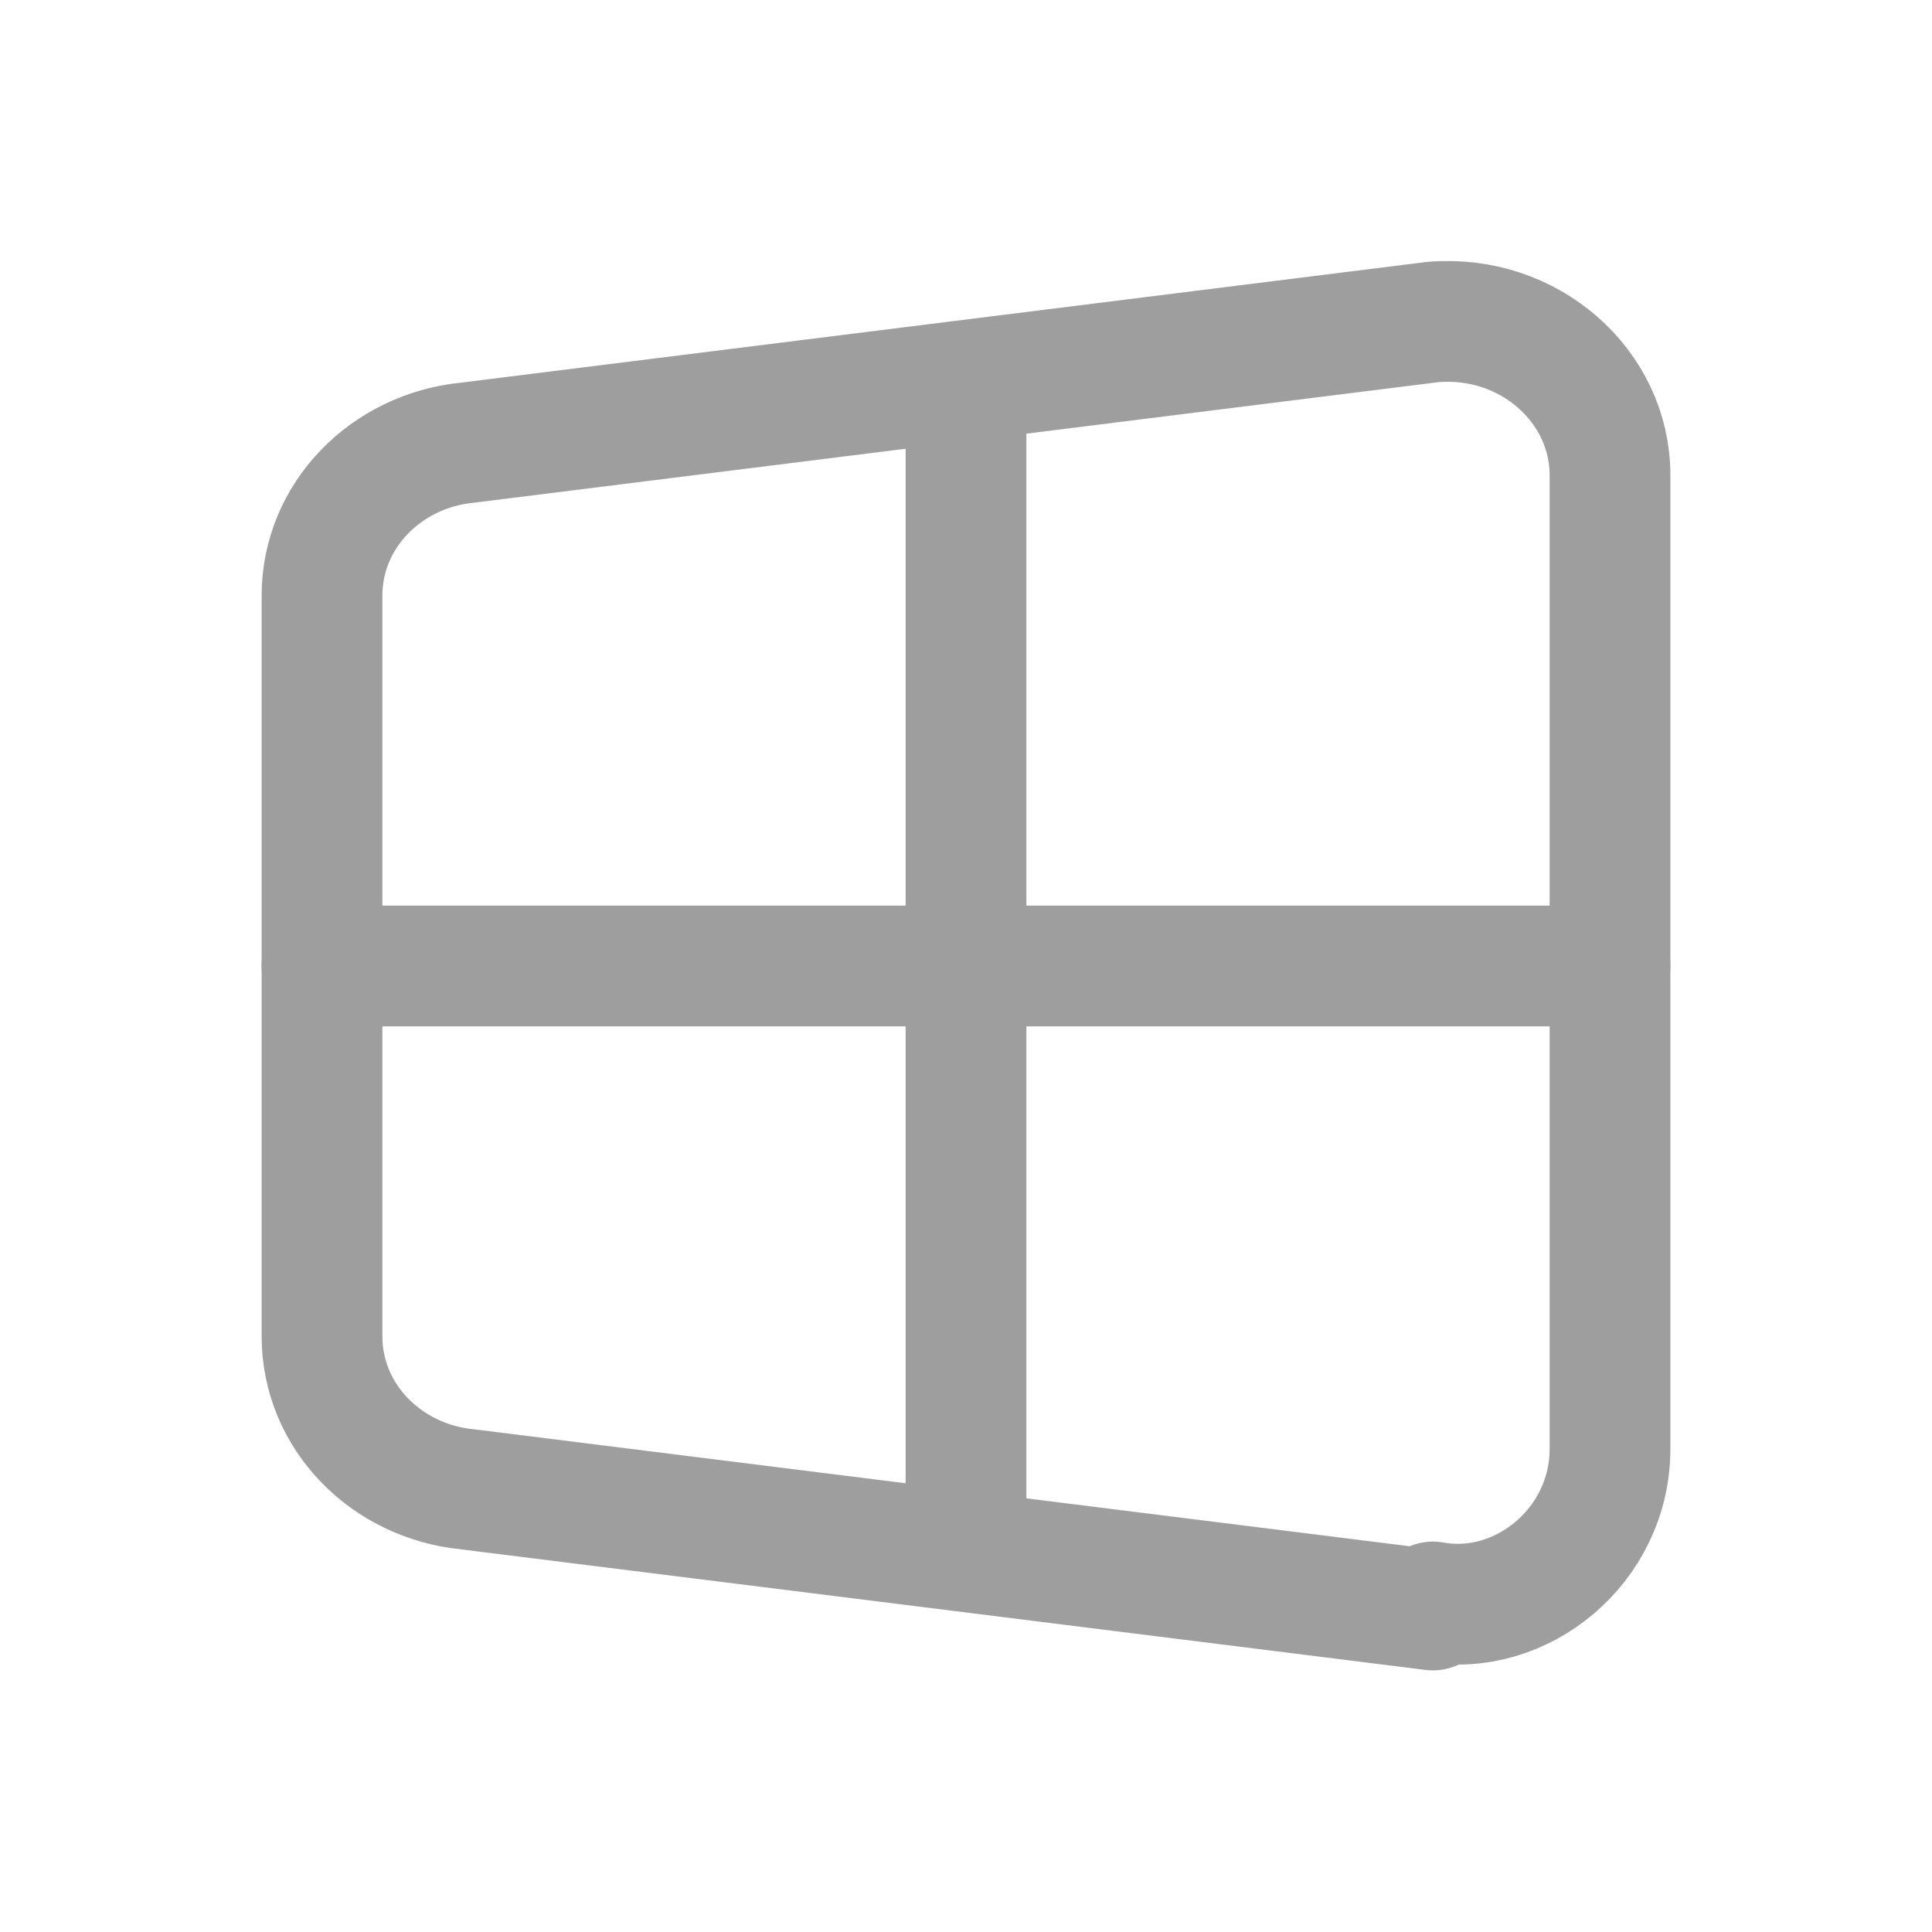
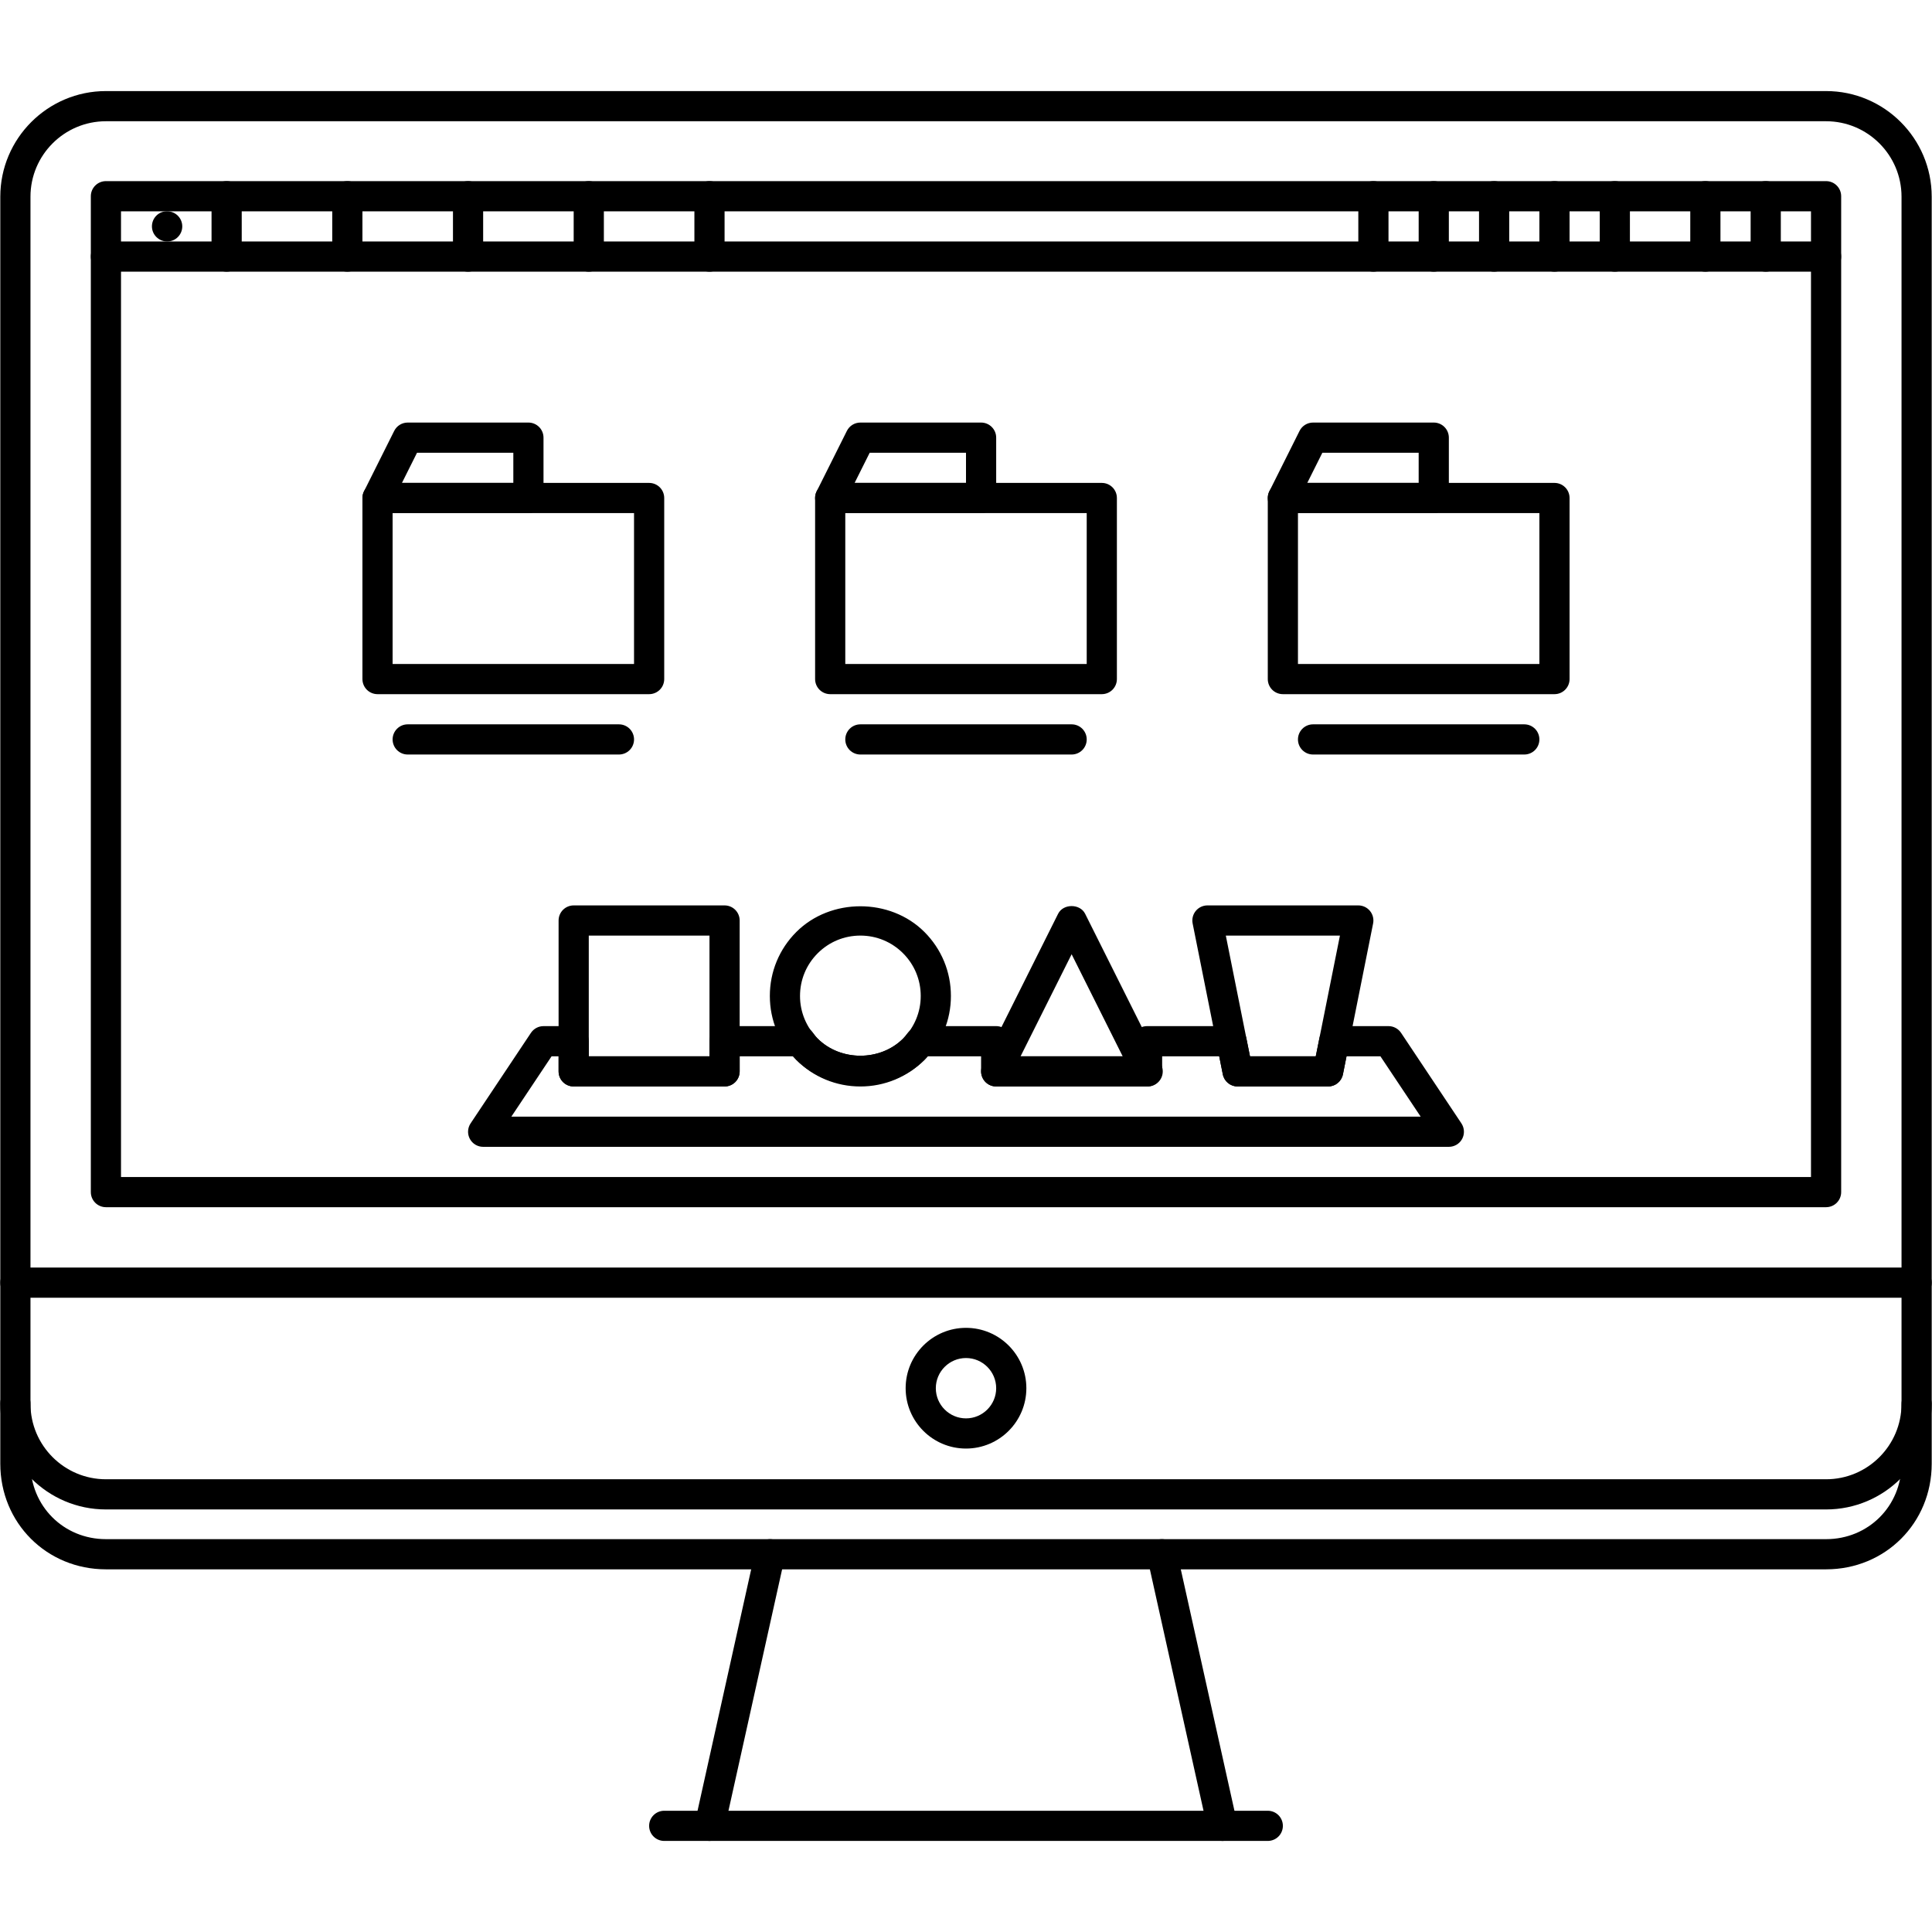
- <svg xmlns="http://www.w3.org/2000/svg" class="icon icon-tabler icon-tabler-brand-windows" width="56" height="56" viewBox="0 0 24 24" stroke-width="1.5" stroke="#9e9e9e" fill="none" stroke-linecap="round" stroke-linejoin="round">
-   <path stroke="none" d="M0 0h24v24H0z" fill="none" />
-   <path d="M17.8 20l-12 -1.5c-1 -.1 -1.8 -.9 -1.8 -1.9v-9.2c0 -1 .8 -1.8 1.8 -1.9l12 -1.5c1.2 -.1 2.2 .8 2.2 1.9v12.1c0 1.2 -1.1 2.1 -2.2 1.9z" />
-   <path d="M12 5l0 14" />
-   <path d="M4 12l16 0" />
+ <svg xmlns="http://www.w3.org/2000/svg" width="64px" height="64px" viewBox="0 0 1024 1024" fill="#000000" class="icon" version="1.1">
+   <g id="SVGRepo_bgCarrier" stroke-width="0" />
+   <g id="SVGRepo_tracerCarrier" stroke-linecap="round" stroke-linejoin="round" />
+   <g id="SVGRepo_iconCarrier">
+     <path d="M1015.848 687.82H8.156a7.992 7.992 0 0 1-7.998-7.996 7.994 7.994 0 0 1 7.998-7.998h1007.692a7.992 7.992 0 0 1 7.996 7.998 7.992 7.992 0 0 1-7.996 7.996zM512 767.766c-17.644 0-31.99-14.34-31.99-31.99s14.346-31.99 31.99-31.99c17.652 0 31.992 14.34 31.992 31.99s-14.34 31.99-31.992 31.99z m0-47.984c-8.818 0-15.996 7.184-15.996 15.994s7.178 15.994 15.996 15.994c8.816 0 15.996-7.184 15.996-15.994s-7.18-15.994-15.996-15.994zM376.136 975.732a8.01 8.01 0 0 1-7.818-9.73l31.99-143.956c0.968-4.312 5.294-6.984 9.544-6.078a8.014 8.014 0 0 1 6.078 9.544l-31.99 143.956a8 8 0 0 1-7.804 6.264zM647.864 975.732a8 8 0 0 1-7.808-6.264l-31.988-143.956a8.01 8.01 0 0 1 6.074-9.544c4.296-0.906 8.574 1.766 9.542 6.078l31.992 143.956a8.008 8.008 0 0 1-7.812 9.73z" fill="" />
+     <path d="M671.954 975.732H352.05a7.992 7.992 0 0 1-7.998-7.998 7.992 7.992 0 0 1 7.998-7.996h319.904a7.992 7.992 0 0 1 7.996 7.996 7.992 7.992 0 0 1-7.996 7.998zM967.86 639.836H56.14a7.994 7.994 0 0 1-7.998-7.998V104a7.994 7.994 0 0 1 7.998-7.998h911.72c4.422 0 8 3.578 8 7.998v527.838a7.994 7.994 0 0 1-8 7.998zM64.138 623.84h895.726V111.998H64.138V623.84z" fill="" />
+     <path d="M967.86 143.988H56.14a7.994 7.994 0 0 1-7.998-7.998 7.994 7.994 0 0 1 7.998-7.998h911.72c4.422 0 8 3.578 8 7.998a7.994 7.994 0 0 1-8 7.998z" fill="" />
+     <path d="M88.606 127.992c-4.412 0-8.076-3.576-8.076-7.998s3.5-7.998 7.92-7.998h0.156c4.42 0 7.998 3.576 7.998 7.998s-3.578 7.998-7.998 7.998zM120.12 143.988a7.994 7.994 0 0 1-7.998-7.998V104a7.994 7.994 0 0 1 7.998-7.998A7.994 7.994 0 0 1 128.118 104v31.99a7.992 7.992 0 0 1-7.998 7.998zM184.1 143.988a7.994 7.994 0 0 1-7.998-7.998V104c0-4.42 3.578-7.998 7.998-7.998S192.098 99.58 192.098 104v31.99a7.994 7.994 0 0 1-7.998 7.998zM248.082 143.988a7.994 7.994 0 0 1-7.998-7.998V104c0-4.42 3.578-7.998 7.998-7.998S256.08 99.58 256.08 104v31.99a7.994 7.994 0 0 1-7.998 7.998zM312.062 143.988a7.994 7.994 0 0 1-7.998-7.998V104c0-4.42 3.578-7.998 7.998-7.998S320.06 99.58 320.06 104v31.99a7.994 7.994 0 0 1-7.998 7.998zM376.042 143.988a7.994 7.994 0 0 1-7.998-7.998V104a7.994 7.994 0 0 1 7.998-7.998A7.994 7.994 0 0 1 384.04 104v31.99a7.994 7.994 0 0 1-7.998 7.998zM935.872 143.988c-4.422 0-8-3.578-8-7.998V104a7.994 7.994 0 0 1 8-7.998A7.994 7.994 0 0 1 943.868 104v31.99a7.992 7.992 0 0 1-7.996 7.998zM903.878 143.988a7.994 7.994 0 0 1-7.996-7.998V104a7.994 7.994 0 0 1 7.996-7.998c4.422 0 8 3.578 8 7.998v31.99a7.994 7.994 0 0 1-8 7.998zM855.894 143.988a7.992 7.992 0 0 1-7.996-7.998V104c0-4.42 3.574-7.998 7.996-7.998s7.996 3.578 7.996 7.998v31.99a7.99 7.99 0 0 1-7.996 7.998zM823.906 143.988c-4.422 0-8-3.578-8-7.998V104a7.994 7.994 0 0 1 8-7.998A7.994 7.994 0 0 1 831.902 104v31.99a7.992 7.992 0 0 1-7.996 7.998zM791.914 143.988a7.992 7.992 0 0 1-7.996-7.998V104c0-4.42 3.574-7.998 7.996-7.998s7.996 3.578 7.996 7.998v31.99a7.99 7.99 0 0 1-7.996 7.998zM759.926 143.988c-4.422 0-8-3.578-8-7.998V104a7.994 7.994 0 0 1 8-7.998A7.994 7.994 0 0 1 767.922 104v31.99a7.992 7.992 0 0 1-7.996 7.998zM727.934 143.988a7.992 7.992 0 0 1-7.996-7.998V104c0-4.42 3.574-7.998 7.996-7.998s8 3.578 8 7.998v31.99a7.994 7.994 0 0 1-8 7.998z" fill="" />
+     <path d="M384.04 575.856h-79.976a7.994 7.994 0 0 1-7.998-7.998v-79.974a7.994 7.994 0 0 1 7.998-7.998h79.976a7.994 7.994 0 0 1 7.998 7.998v79.974a7.994 7.994 0 0 1-7.998 7.998z m-71.978-15.996h63.98v-63.98h-63.98v63.98zM608.286 575.856h-80.288a8.004 8.004 0 0 1-7.156-11.574l39.988-79.976c2.718-5.42 11.59-5.42 14.308 0l39.114 78.21a7.954 7.954 0 0 1 2.032 5.342 7.996 7.996 0 0 1-7.998 7.998z m-67.356-15.996h54.11l-27.054-54.092-27.056 54.092zM703.942 575.856h-47.984a7.998 7.998 0 0 1-7.844-6.436l-15.992-79.968a8 8 0 0 1 7.84-9.568h79.976a8.006 8.006 0 0 1 7.84 9.568l-15.996 79.968a7.994 7.994 0 0 1-7.84 6.436z m-41.426-15.996h34.868l12.808-63.98h-60.484l12.808 63.98zM456.016 575.856c-12.816 0-24.86-4.998-33.926-14.058-9.068-9.058-14.058-21.118-14.058-33.926 0-12.816 4.99-24.868 14.058-33.928 18.134-18.134 49.718-18.134 67.854 0 9.068 9.06 14.058 21.112 14.058 33.928a47.66 47.66 0 0 1-14.058 33.926c-9.068 9.06-21.11 14.058-33.928 14.058z m0-79.976c-8.542 0-16.572 3.328-22.618 9.372s-9.372 14.074-9.372 22.62a31.78 31.78 0 0 0 9.372 22.618c12.09 12.09 33.146 12.09 45.236 0a31.774 31.774 0 0 0 9.372-22.618c0-8.544-3.326-16.574-9.372-22.62s-14.072-9.372-22.618-9.372z" fill="" />
+     <path d="M767.922 607.846H256.08a8 8 0 0 1-7.052-4.216 8.02 8.02 0 0 1 0.398-8.216l31.99-47.986a8.02 8.02 0 0 1 6.654-3.56h15.994a7.994 7.994 0 0 1 7.998 7.998v7.996h63.98v-7.996a7.992 7.992 0 0 1 7.998-7.998h40.206c2.5 0 4.858 1.172 6.374 3.154 1.234 1.656 1.93 2.624 2.782 3.468 12.09 12.09 33.146 12.09 45.236 0 0.852-0.844 1.546-1.812 2.256-2.75 1.506-2.014 4.382-3.874 6.896-3.874h40.208a7.992 7.992 0 0 1 7.996 7.998v7.996h63.98v-7.996a7.994 7.994 0 0 1 8-7.998h44.782a7.994 7.994 0 0 1 7.84 6.436l1.922 9.558h34.868l1.918-9.558a7.998 7.998 0 0 1 7.844-6.436h28.79c2.668 0 5.168 1.344 6.652 3.56l31.988 47.986a8.072 8.072 0 0 1 0.406 8.216 8.036 8.036 0 0 1-7.062 4.218z m-496.902-15.994h481.968l-21.336-31.992h-17.964l-1.906 9.56a7.994 7.994 0 0 1-7.84 6.436h-47.984a7.998 7.998 0 0 1-7.844-6.436l-1.902-9.56h-30.242v7.998a7.994 7.994 0 0 1-7.996 7.998h-79.976c-4.422 0-8-3.578-8-7.998v-7.998h-28.294c-0.586 0.704-1.148 1.328-1.758 1.938-18.134 18.136-49.718 18.136-67.854 0a31.126 31.126 0 0 1-1.758-1.938h-28.296v7.998a7.994 7.994 0 0 1-7.998 7.998h-79.976a7.994 7.994 0 0 1-7.998-7.998v-7.998h-3.718l-21.328 31.992z" fill="" />
+     <path d="M344.052 367.92h-143.956a7.994 7.994 0 0 1-7.998-7.998v-95.97a7.994 7.994 0 0 1 7.998-7.998h143.956a7.994 7.994 0 0 1 7.998 7.998v95.97a7.994 7.994 0 0 1-7.998 7.998z m-135.96-15.996h127.96v-79.974h-127.96v79.974z" fill="" />
+     <path d="M280.072 271.95h-79.976a8 8 0 0 1-7.152-11.574l15.994-31.99a8.002 8.002 0 0 1 7.154-4.42h63.98a7.994 7.994 0 0 1 7.998 7.998v31.99a7.994 7.994 0 0 1-7.998 7.996z m-67.034-15.996h59.036v-15.994h-51.04l-7.996 15.994zM328.056 399.91h-111.966a7.994 7.994 0 0 1-7.998-7.998 7.994 7.994 0 0 1 7.998-7.998h111.966a7.994 7.994 0 0 1 7.998 7.998 7.994 7.994 0 0 1-7.998 7.998z" fill="" />
+     <path d="M583.976 367.92h-143.954a7.994 7.994 0 0 1-7.998-7.998v-95.97a7.994 7.994 0 0 1 7.998-7.998h143.954c4.422 0 8 3.578 8 7.998v95.97a7.994 7.994 0 0 1-8 7.998z m-135.956-15.996h127.96v-79.974h-127.96v79.974z" fill="" />
+     <path d="M519.996 271.95h-79.974a8 8 0 0 1-7.154-11.574l15.996-31.99a8 8 0 0 1 7.154-4.42h63.98c4.422 0 8 3.578 8 7.998v31.99a7.998 7.998 0 0 1-8.002 7.996z m-67.032-15.996H512v-15.994h-51.04l-7.996 15.994zM567.984 399.91h-111.968a7.994 7.994 0 0 1-7.998-7.998 7.994 7.994 0 0 1 7.998-7.998h111.968a7.994 7.994 0 0 1 7.996 7.998 7.994 7.994 0 0 1-7.996 7.998z" fill="" />
+     <path d="M823.906 367.92h-143.958a7.992 7.992 0 0 1-7.996-7.998v-95.97a7.992 7.992 0 0 1 7.996-7.998h143.958a7.994 7.994 0 0 1 7.996 7.998v95.97a7.994 7.994 0 0 1-7.996 7.998z m-135.96-15.996h127.96v-79.974h-127.96v79.974z" fill="" />
+     <path d="M759.926 271.95h-79.976a7.994 7.994 0 0 1-7.156-11.574l15.996-31.99a8.002 8.002 0 0 1 7.156-4.42h63.98a7.994 7.994 0 0 1 7.996 7.998v31.99a7.994 7.994 0 0 1-7.996 7.996z m-67.044-15.996h59.042v-15.994h-51.046l-7.996 15.994zM807.91 399.91h-111.964c-4.422 0-8-3.578-8-7.998a7.994 7.994 0 0 1 8-7.998h111.964a7.992 7.992 0 0 1 7.996 7.998 7.992 7.992 0 0 1-7.996 7.998z" fill="" />
+     <path d="M967.86 800.038H56.14c-30.866 0-55.982-25.118-55.982-55.982V104.25c0-30.866 25.118-55.982 55.982-55.982h911.72c30.868 0 55.984 25.118 55.984 55.982v639.804c0 30.866-25.118 55.984-55.984 55.984zM56.14 64.262c-22.048 0-39.988 17.94-39.988 39.988v639.804c0 22.054 17.94 39.986 39.988 39.986h911.72c22.058 0 39.988-17.932 39.988-39.986V104.25c0-22.048-17.93-39.988-39.988-39.988H56.14z" fill="" />
+     <path d="M967.86 831.778H56.14c-31.388 0-55.982-24.586-55.982-55.982v-31.99a7.994 7.994 0 0 1 7.998-7.998 7.994 7.994 0 0 1 7.998 7.998v31.99c0 22.43 17.566 39.986 39.988 39.986h911.72c22.434 0 39.988-17.556 39.988-39.986v-31.74a7.994 7.994 0 0 1 8-7.998 7.992 7.992 0 0 1 7.996 7.998v31.74c-0.002 31.396-24.588 55.982-55.986 55.982z" fill="" />
+   </g>
</svg>
